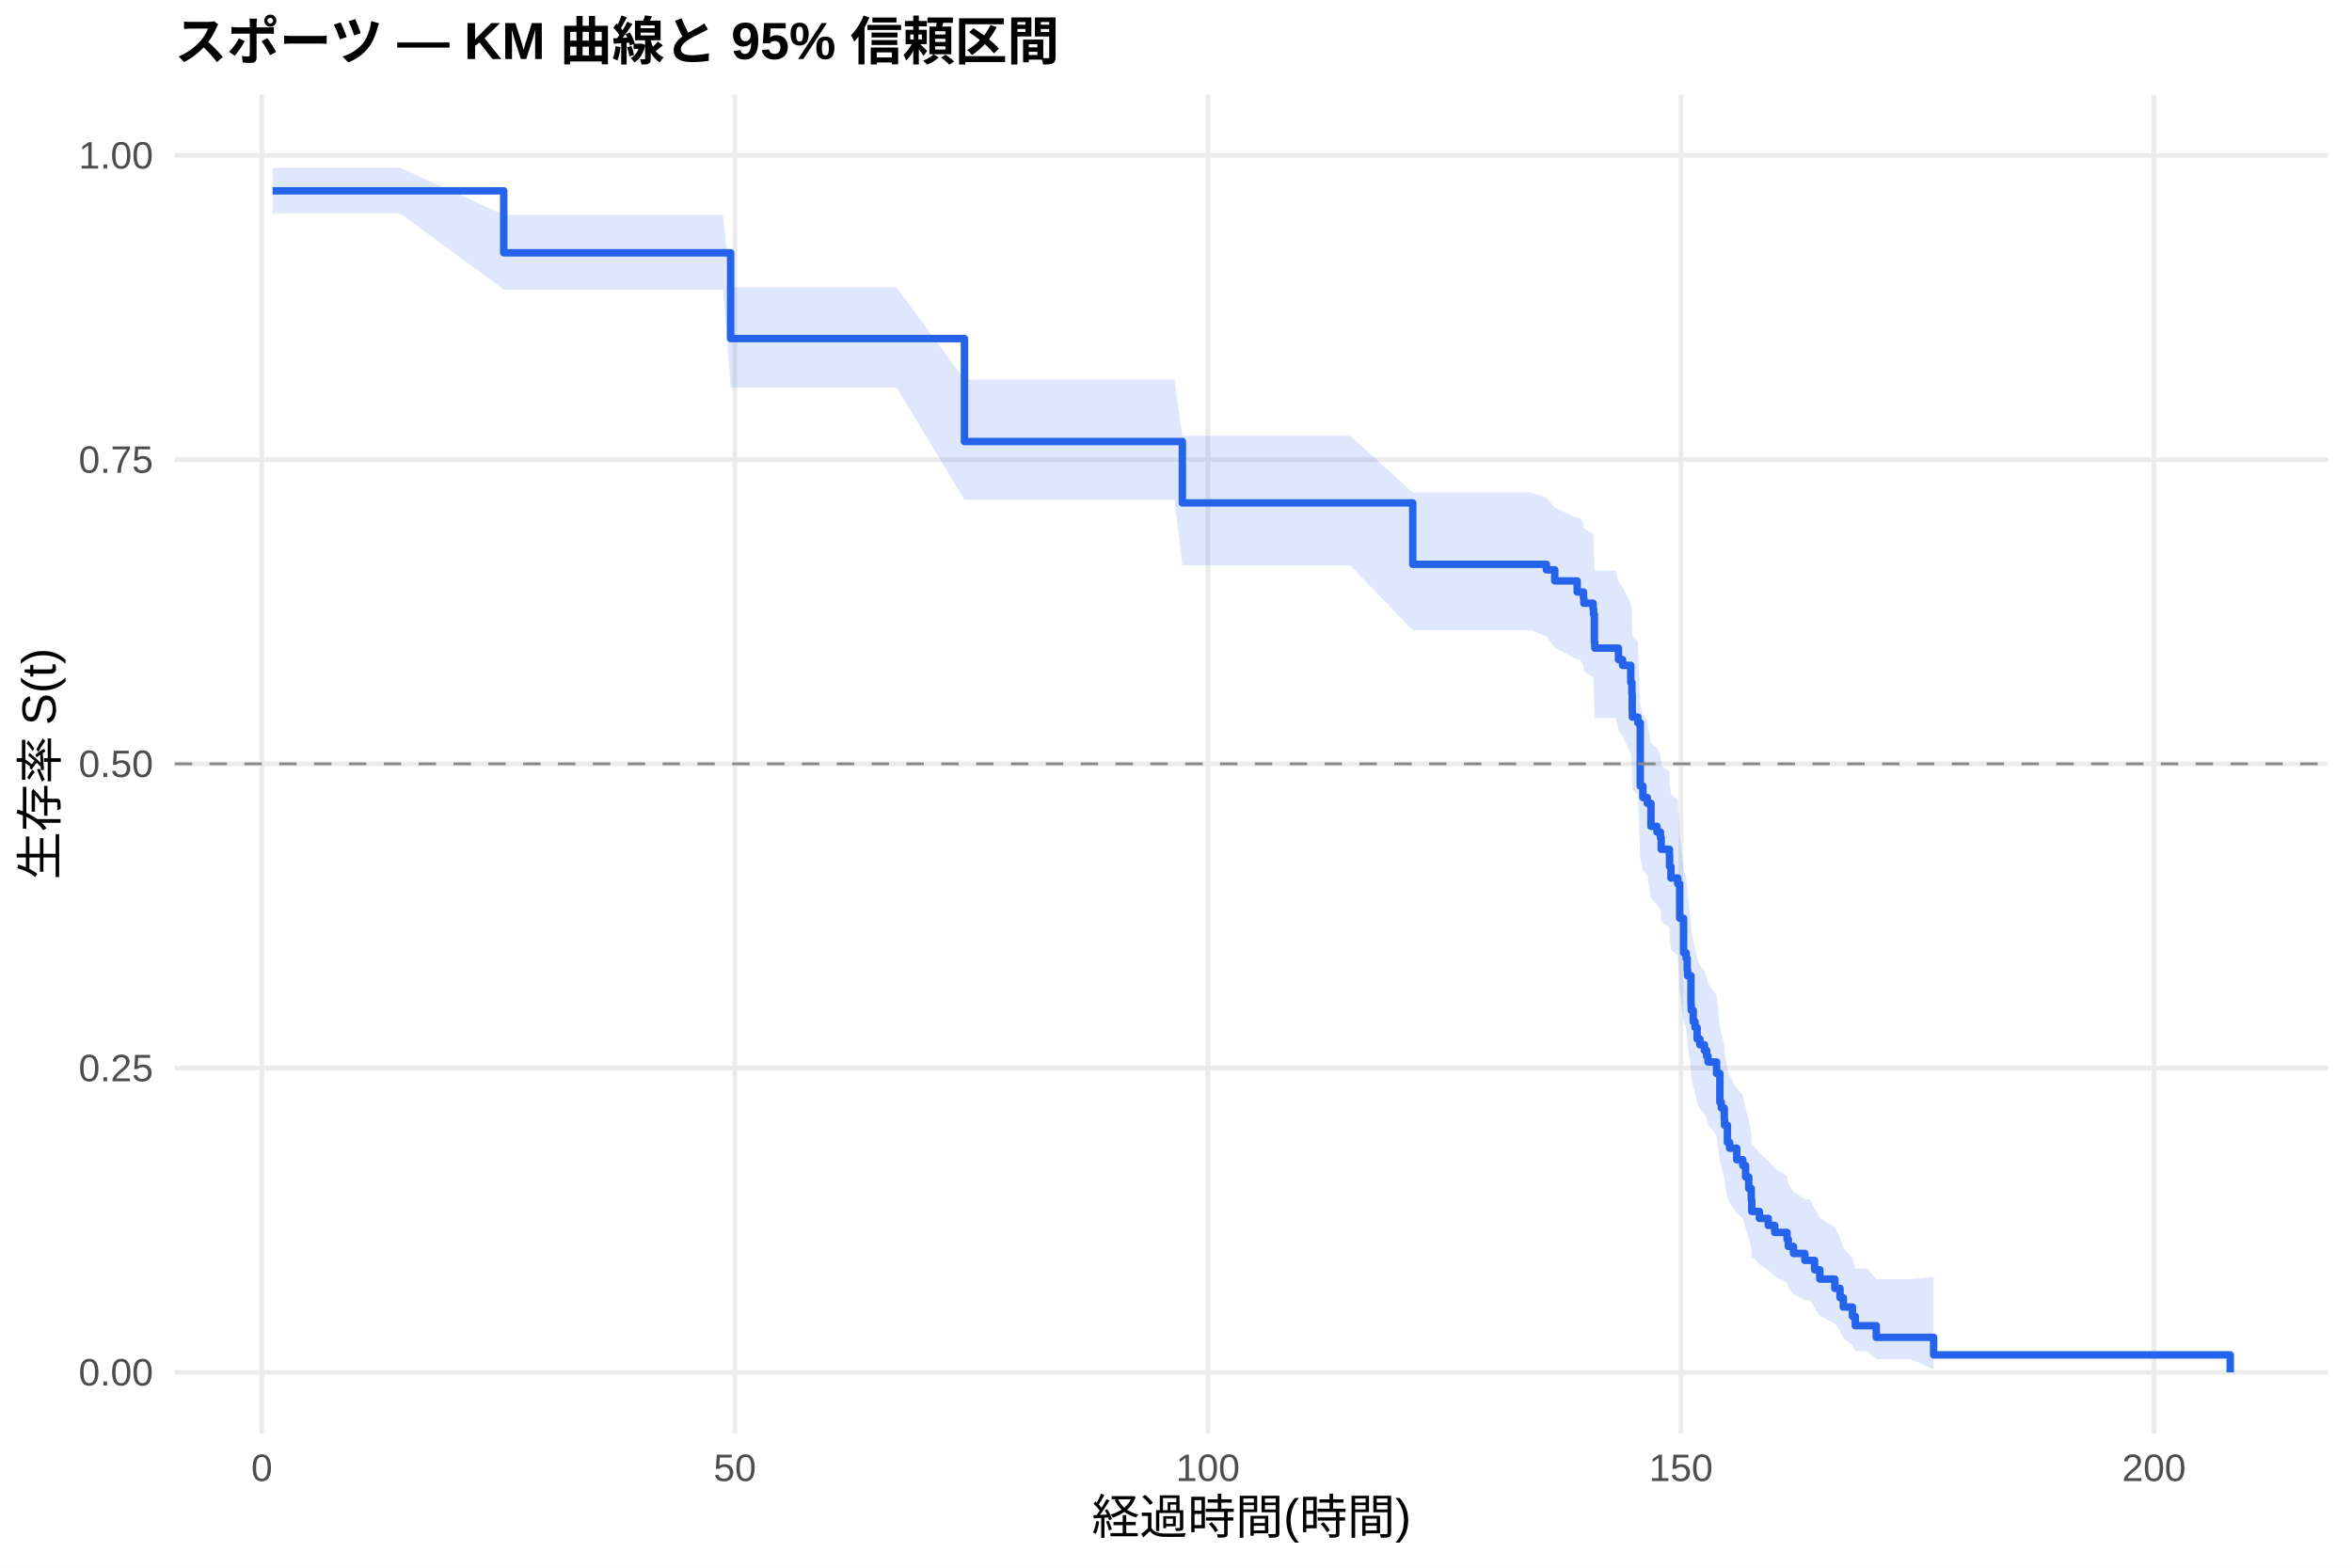
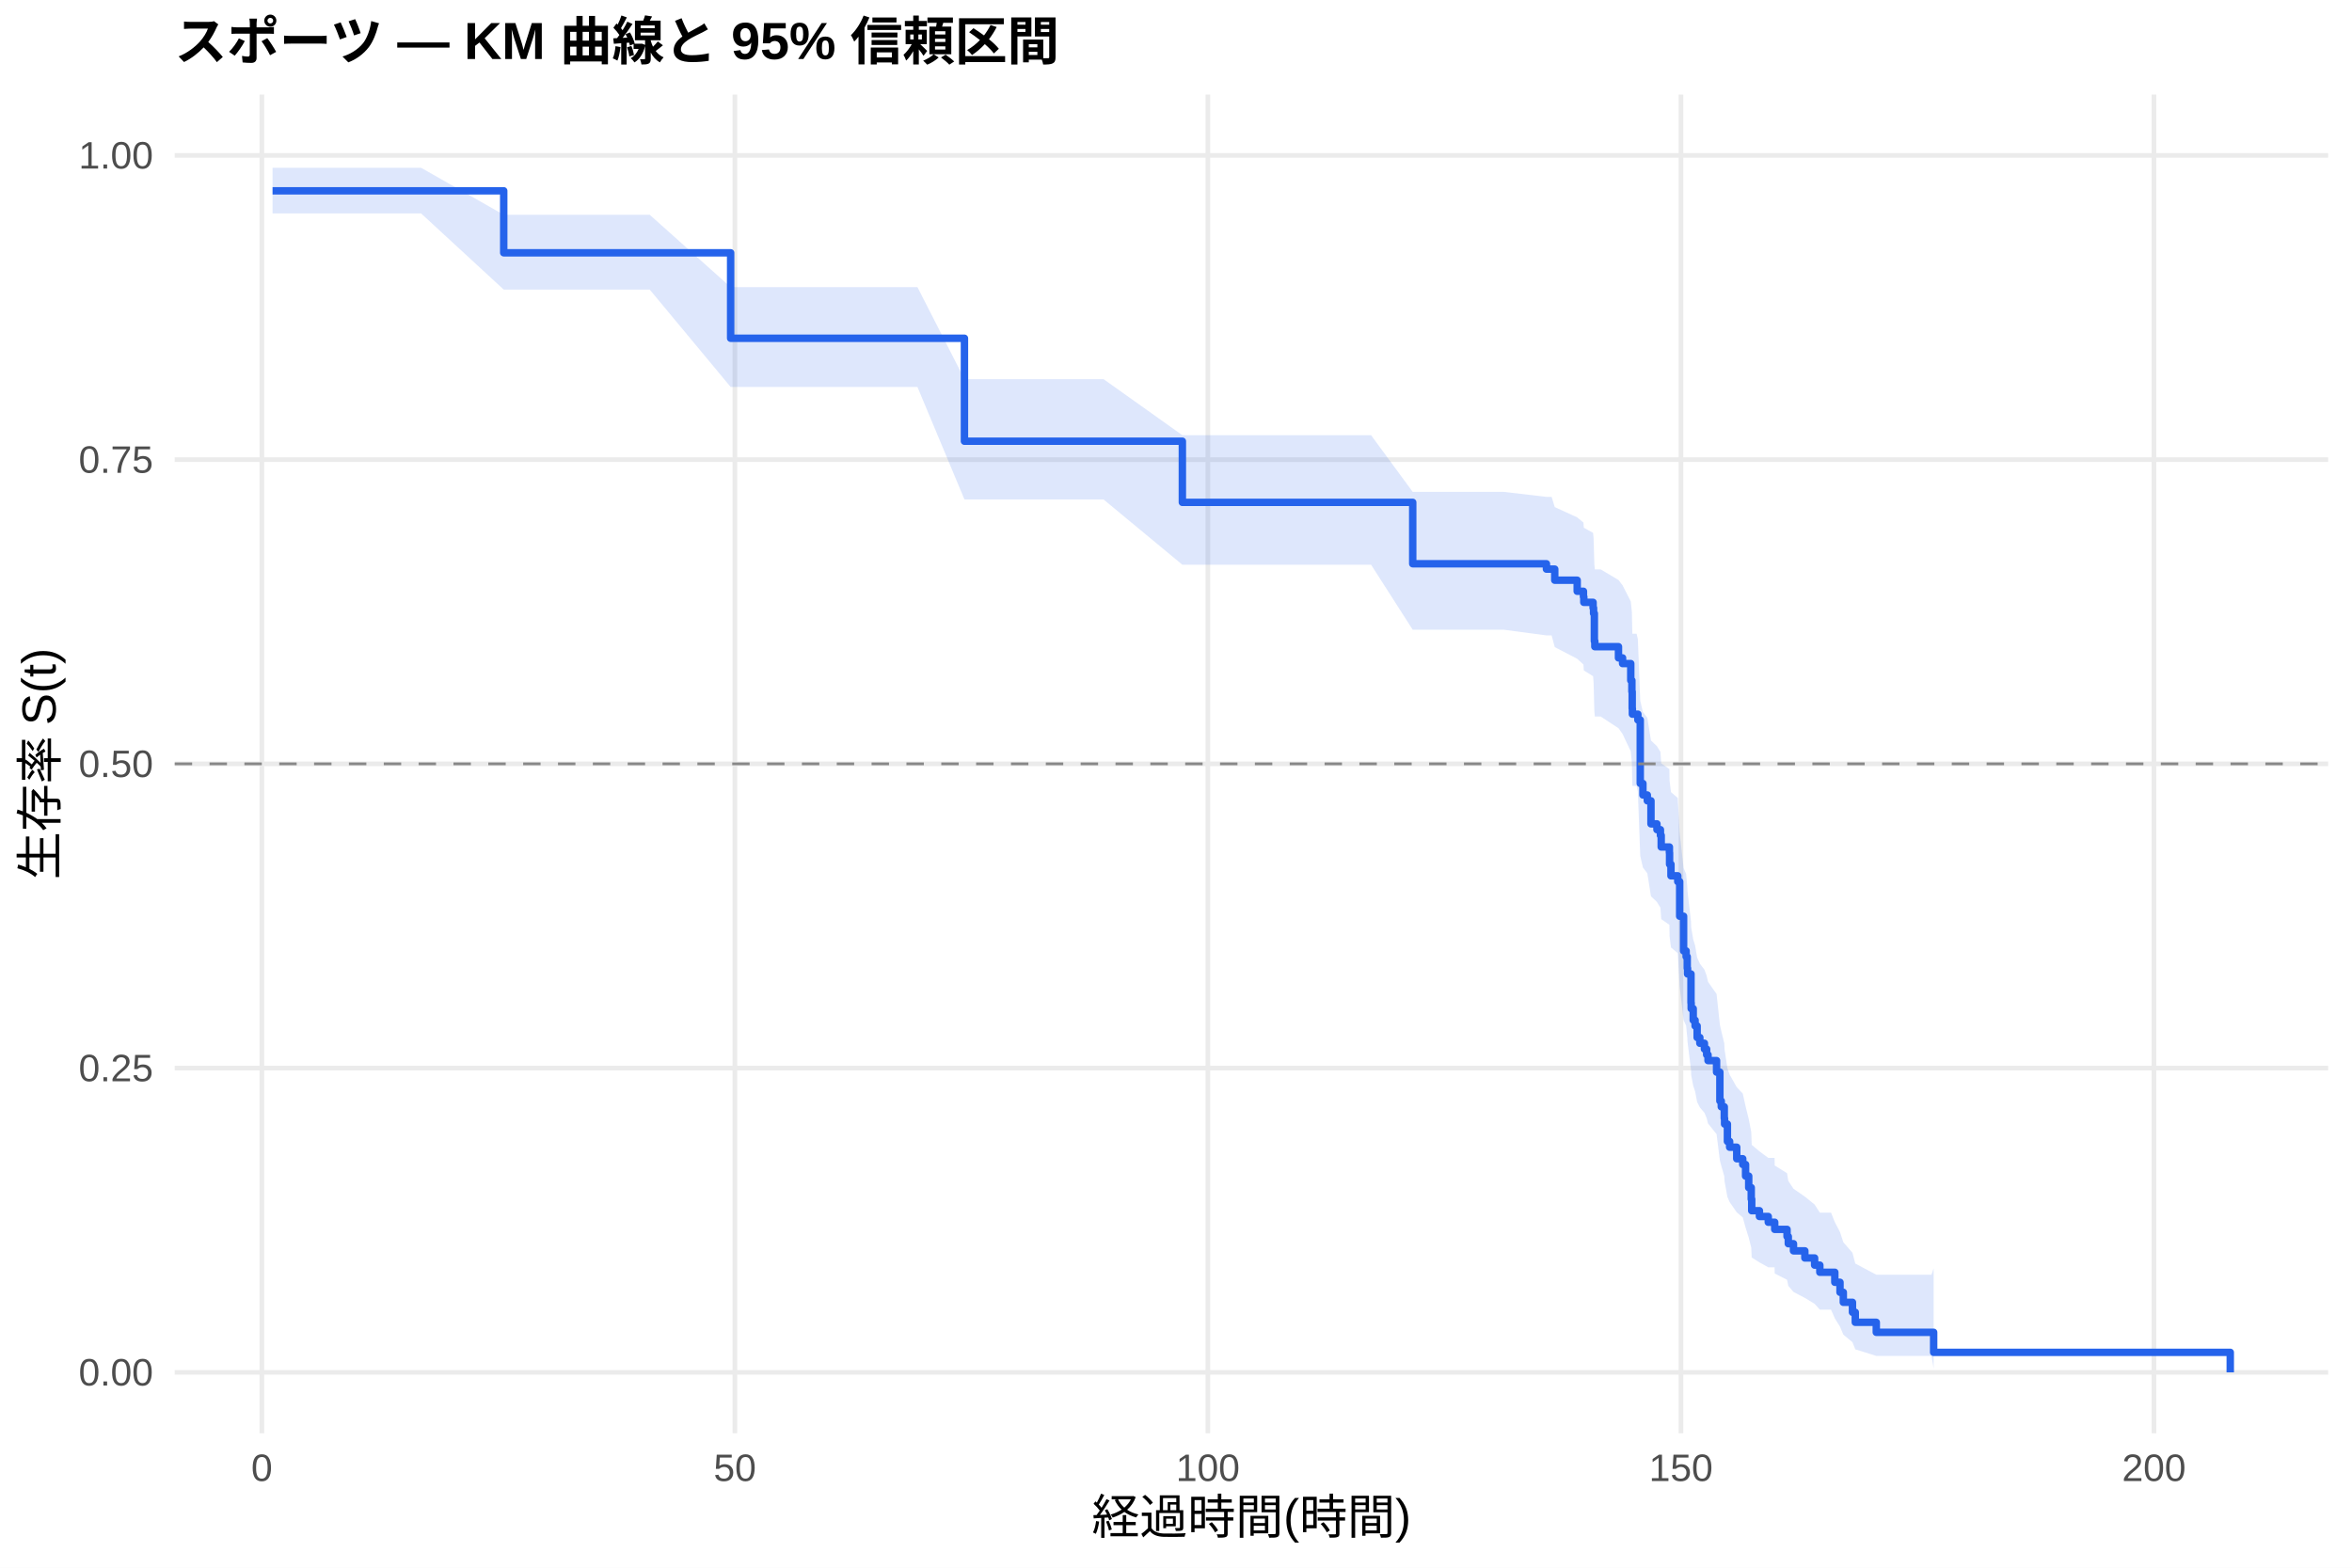
<svg xmlns="http://www.w3.org/2000/svg" width="540.00pt" height="360.00pt" viewBox="0 0 540.00 360.00">
  <g class="svglite">
    <defs>
      <style type="text/css">
    .svglite line, .svglite polyline, .svglite polygon, .svglite path, .svglite rect, .svglite circle {
      fill: none;
      stroke: #000000;
      stroke-linecap: round;
      stroke-linejoin: round;
      stroke-miterlimit: 10.00;
    }
    .svglite text {
      white-space: pre;
    }
    .svglite g.glyphgroup path {
      fill: inherit;
      stroke: none;
    }
  </style>
    </defs>
    <rect width="100%" height="100%" style="stroke: none; fill: #FFFFFF;" />
    <defs>
      <clipPath id="cpMC4wMHw1NDAuMDB8MC4wMHwzNjAuMDA=">
        <rect x="0.00" y="0.00" width="540.00" height="360.00" />
      </clipPath>
    </defs>
    <g clip-path="url(#cpMC4wMHw1NDAuMDB8MC4wMHwzNjAuMDA=)">
      <rect x="0" y="0.00" width="540.00" height="360.00" style="stroke-width: 1.07; stroke: none; fill: #FFFFFF;" />
    </g>
    <defs>
      <clipPath id="cpNDAuMTF8NTM0LjUyfDIxLjcxfDMyOS4xMg==">
        <rect x="40.11" y="21.71" width="494.41" height="307.41" />
      </clipPath>
    </defs>
    <g clip-path="url(#cpNDAuMTF8NTM0LjUyfDIxLjcxfDMyOS4xMg==)">
      <polyline points="40.11,315.14 534.52,315.14 " style="stroke-width: 1.07; stroke: #EBEBEB; stroke-linecap: butt;" />
      <polyline points="40.11,245.28 534.52,245.28 " style="stroke-width: 1.07; stroke: #EBEBEB; stroke-linecap: butt;" />
      <polyline points="40.11,175.41 534.52,175.41 " style="stroke-width: 1.07; stroke: #EBEBEB; stroke-linecap: butt;" />
      <polyline points="40.11,105.55 534.52,105.55 " style="stroke-width: 1.07; stroke: #EBEBEB; stroke-linecap: butt;" />
      <polyline points="40.11,35.68 534.52,35.68 " style="stroke-width: 1.07; stroke: #EBEBEB; stroke-linecap: butt;" />
      <polyline points="60.12,329.12 60.12,21.71 " style="stroke-width: 1.07; stroke: #EBEBEB; stroke-linecap: butt;" />
      <polyline points="168.72,329.12 168.72,21.71 " style="stroke-width: 1.07; stroke: #EBEBEB; stroke-linecap: butt;" />
      <polyline points="277.32,329.12 277.32,21.71 " style="stroke-width: 1.07; stroke: #EBEBEB; stroke-linecap: butt;" />
      <polyline points="385.93,329.12 385.93,21.71 " style="stroke-width: 1.07; stroke: #EBEBEB; stroke-linecap: butt;" />
      <polyline points="494.53,329.12 494.53,21.71 " style="stroke-width: 1.07; stroke: #EBEBEB; stroke-linecap: butt;" />
-       <polygon points="62.58,38.53 64.75,38.53 71.96,38.53 81.26,38.53 91.87,38.53 115.65,49.32 118.95,49.32 126.26,49.32 134.19,49.32 144.36,49.32 166.01,49.32 167.75,65.99 174.80,65.99 185.09,65.99 196.34,65.99 205.83,65.99 221.43,87.12 226.57,87.12 236.92,87.12 248.54,87.12 269.65,87.12 271.46,100.05 278.84,100.05 289.41,100.05 309.98,100.05 324.35,113.07 330.10,113.07 340.49,113.07 351.43,113.07 355.05,114.24 356.96,116.59 362.11,118.95 362.68,118.95 363.55,120.15 363.63,121.35 365.76,122.55 365.87,123.76 366.05,129.81 366.16,131.03 370.94,131.03 371.59,133.52 372.53,134.76 374.41,138.52 374.67,141.04 374.74,144.83 374.78,146.09 376.04,147.36 376.59,161.46 377.20,164.05 378.21,165.34 379.05,170.55 380.42,171.86 381.22,173.17 381.40,175.79 383.28,177.11 383.32,179.74 383.64,182.39 385.20,183.71 385.64,191.70 386.54,199.76 387.12,201.11 387.37,203.82 387.45,205.18 388.24,212.00 388.28,213.37 388.75,216.11 389.18,217.49 389.65,220.25 390.27,221.64 391.32,223.03 391.83,224.42 392.15,225.81 394.11,228.60 394.87,235.63 395.19,237.05 395.88,239.89 395.95,241.31 396.60,245.60 397.11,247.04 398.74,249.92 400.12,251.37 400.77,254.28 401.49,257.20 402.07,260.15 402.18,263.11 402.61,263.11 403.95,264.82 405.98,266.55 407.46,268.29 410.29,270.04 410.58,271.81 411.77,273.59 414.38,275.38 415.57,275.38 416.62,277.50 417.82,279.67 421.26,281.89 422.45,284.17 423.21,286.50 425.31,288.88 425.96,291.33 428.68,291.33 430.78,293.76 438.63,293.76 443.95,293.22 443.95,314.41 438.63,312.12 430.78,312.12 428.68,310.32 425.96,310.32 425.31,308.85 423.21,307.29 422.45,305.66 421.26,303.96 417.82,302.20 416.62,300.39 415.57,298.52 414.38,298.52 411.77,297.19 410.58,295.84 410.29,294.48 407.46,293.10 405.98,291.71 403.95,290.31 402.61,288.89 402.18,288.89 402.07,286.63 401.49,284.35 400.77,282.05 400.12,279.74 398.74,278.57 397.11,276.23 396.60,275.06 395.95,271.51 395.88,270.33 395.19,267.94 394.87,266.74 394.11,260.71 392.15,258.27 391.83,257.05 391.32,255.83 390.27,254.61 389.65,253.38 389.18,250.92 388.75,249.68 388.28,247.20 388.24,245.96 387.45,239.71 387.37,238.46 387.12,235.94 386.54,234.68 385.64,227.06 385.20,219.37 383.64,218.09 383.32,215.50 383.28,212.91 381.40,211.61 381.22,209.01 380.42,207.71 379.05,206.40 378.21,201.16 377.20,199.84 376.59,197.20 376.04,182.55 374.78,181.21 374.74,179.86 374.67,175.81 374.41,173.10 372.53,169.02 371.59,167.66 370.94,164.92 366.16,164.92 366.05,163.58 365.87,156.87 365.76,155.52 363.63,154.17 363.55,152.81 362.68,151.46 362.11,151.46 356.96,148.78 355.05,146.10 351.43,144.75 340.49,144.75 330.10,144.75 324.35,144.75 309.98,129.83 289.41,129.83 278.84,129.83 271.46,129.83 269.65,114.77 248.54,114.77 236.92,114.77 226.57,114.77 221.43,114.77 205.83,88.96 196.34,88.96 185.09,88.96 174.80,88.96 167.75,88.96 166.01,66.50 144.36,66.50 134.19,66.50 126.26,66.50 118.95,66.50 115.65,66.50 91.87,49.01 81.26,49.01 71.96,49.01 64.75,49.01 62.58,49.01 " style="stroke-width: 0.00; stroke: none; stroke-linecap: butt; fill: #2563EB; fill-opacity: 0.15;" />
-       <polyline points="62.58,38.53 64.75,38.53 71.96,38.53 81.26,38.53 91.87,38.53 115.65,49.32 118.95,49.32 126.26,49.32 134.19,49.32 144.36,49.32 166.01,49.32 167.75,65.99 174.80,65.99 185.09,65.99 196.34,65.99 205.83,65.99 221.43,87.12 226.57,87.12 236.92,87.12 248.54,87.12 269.65,87.12 271.46,100.05 278.84,100.05 289.41,100.05 309.98,100.05 324.35,113.07 330.10,113.07 340.49,113.07 351.43,113.07 355.05,114.24 356.96,116.59 362.11,118.95 362.68,118.95 363.55,120.15 363.63,121.35 365.76,122.55 365.87,123.76 366.05,129.81 366.16,131.03 370.94,131.03 371.59,133.52 372.53,134.76 374.41,138.52 374.67,141.04 374.74,144.83 374.78,146.09 376.04,147.36 376.59,161.46 377.20,164.05 378.21,165.34 379.05,170.55 380.42,171.86 381.22,173.17 381.40,175.79 383.28,177.11 383.32,179.74 383.64,182.39 385.20,183.71 385.64,191.70 386.54,199.76 387.12,201.11 387.37,203.82 387.45,205.18 388.24,212.00 388.28,213.37 388.75,216.11 389.18,217.49 389.65,220.25 390.27,221.64 391.32,223.03 391.83,224.42 392.15,225.81 394.11,228.60 394.87,235.63 395.19,237.05 395.88,239.89 395.95,241.31 396.60,245.60 397.11,247.04 398.74,249.92 400.12,251.37 400.77,254.28 401.49,257.20 402.07,260.15 402.18,263.11 402.61,263.11 403.95,264.82 405.98,266.55 407.46,268.29 410.29,270.04 410.58,271.81 411.77,273.59 414.38,275.38 415.57,275.38 416.62,277.50 417.82,279.67 421.26,281.89 422.45,284.17 423.21,286.50 425.31,288.88 425.96,291.33 428.68,291.33 430.78,293.76 438.63,293.76 443.95,293.22 " style="stroke-width: 1.07; stroke: none; stroke-linecap: butt;" />
-       <polyline points="443.95,314.41 438.63,312.12 430.78,312.12 428.68,310.32 425.96,310.32 425.31,308.85 423.21,307.29 422.45,305.66 421.26,303.96 417.82,302.20 416.62,300.39 415.57,298.52 414.38,298.52 411.77,297.19 410.58,295.84 410.29,294.48 407.46,293.10 405.98,291.71 403.95,290.31 402.61,288.89 402.18,288.89 402.07,286.63 401.49,284.35 400.77,282.05 400.12,279.74 398.74,278.57 397.11,276.23 396.60,275.06 395.95,271.51 395.88,270.33 395.19,267.94 394.87,266.74 394.11,260.71 392.15,258.27 391.83,257.05 391.32,255.83 390.27,254.61 389.65,253.38 389.18,250.92 388.75,249.68 388.28,247.20 388.24,245.96 387.45,239.71 387.37,238.46 387.12,235.94 386.54,234.68 385.64,227.06 385.20,219.37 383.64,218.09 383.32,215.50 383.28,212.91 381.40,211.61 381.22,209.01 380.42,207.71 379.05,206.40 378.21,201.16 377.20,199.84 376.59,197.20 376.04,182.55 374.78,181.21 374.74,179.86 374.67,175.81 374.41,173.10 372.53,169.02 371.59,167.66 370.94,164.92 366.16,164.92 366.05,163.58 365.87,156.87 365.76,155.52 363.63,154.17 363.55,152.81 362.68,151.46 362.11,151.46 356.96,148.78 355.05,146.10 351.43,144.75 340.49,144.75 330.10,144.75 324.35,144.75 309.98,129.83 289.41,129.83 278.84,129.83 271.46,129.83 269.65,114.77 248.54,114.77 236.92,114.77 226.57,114.77 221.43,114.77 205.83,88.96 196.34,88.96 185.09,88.96 174.80,88.96 167.75,88.96 166.01,66.50 144.36,66.50 134.19,66.50 126.26,66.50 118.95,66.50 115.65,66.50 91.87,49.01 81.26,49.01 71.96,49.01 64.75,49.01 62.58,49.01 " style="stroke-width: 1.07; stroke: none; stroke-linecap: butt;" />
-       <polyline points="62.58,43.82 64.75,43.82 64.75,43.82 71.96,43.82 71.96,43.82 81.26,43.82 81.26,43.82 91.87,43.82 91.87,43.82 115.65,43.82 115.65,58.05 118.95,58.05 118.95,58.05 126.26,58.05 126.26,58.05 134.19,58.05 134.19,58.05 144.36,58.05 144.36,58.05 166.01,58.05 166.01,58.05 167.75,58.05 167.75,77.75 174.80,77.75 174.80,77.75 185.09,77.75 185.09,77.75 196.34,77.75 196.34,77.75 205.83,77.75 205.83,77.75 221.43,77.75 221.43,101.39 226.57,101.39 226.57,101.39 236.92,101.39 236.92,101.39 248.54,101.39 248.54,101.39 269.65,101.39 269.65,101.39 271.46,101.39 271.46,115.49 278.84,115.49 278.84,115.49 289.41,115.49 289.41,115.49 309.98,115.49 309.98,115.49 324.35,115.49 324.35,129.59 330.10,129.59 330.10,129.59 340.49,129.59 340.49,129.59 351.43,129.59 351.43,129.59 355.05,129.59 355.05,130.86 356.96,130.86 356.96,133.40 362.11,133.40 362.11,135.94 362.68,135.94 362.68,135.94 363.55,135.94 363.55,137.23 363.63,137.23 363.63,138.52 365.76,138.52 365.76,139.81 365.87,139.81 365.87,141.10 366.05,141.10 366.05,147.54 366.16,147.54 366.16,148.83 370.94,148.83 370.94,148.83 371.59,148.83 371.59,151.47 372.53,151.47 372.53,152.79 374.41,152.79 374.41,156.75 374.67,156.75 374.67,159.39 374.74,159.39 374.74,163.35 374.78,163.35 374.78,164.67 376.04,164.67 376.04,165.99 376.59,165.99 376.59,180.51 377.20,180.51 377.20,183.15 378.21,183.15 378.21,184.47 379.05,184.47 379.05,189.75 380.42,189.75 380.42,191.07 381.22,191.07 381.22,192.39 381.40,192.39 381.40,195.03 383.28,195.03 383.28,196.35 383.32,196.35 383.32,198.99 383.64,198.99 383.64,201.63 385.20,201.63 385.20,202.95 385.64,202.95 385.64,210.87 386.54,210.87 386.54,218.79 387.12,218.79 387.12,220.11 387.37,220.11 387.37,222.75 387.45,222.75 387.45,224.07 388.24,224.07 388.24,230.67 388.28,230.67 388.28,231.99 388.75,231.99 388.75,234.63 389.18,234.63 389.18,235.95 389.65,235.95 389.65,238.59 390.27,238.59 390.27,239.91 391.32,239.91 391.32,241.23 391.83,241.23 391.83,242.55 392.15,242.55 392.15,243.87 394.11,243.87 394.11,246.51 394.87,246.51 394.87,253.11 395.19,253.11 395.19,254.43 395.88,254.43 395.88,257.07 395.95,257.07 395.95,258.39 396.60,258.39 396.60,262.35 397.11,262.35 397.11,263.67 398.74,263.67 398.74,266.31 400.12,266.31 400.12,267.63 400.77,267.63 400.77,270.27 401.49,270.27 401.49,272.91 402.07,272.91 402.07,275.55 402.18,275.55 402.18,278.19 402.61,278.19 402.61,278.19 403.95,278.19 403.95,279.79 405.98,279.79 405.98,281.40 407.46,281.40 407.46,283.01 410.29,283.01 410.29,284.61 410.58,284.61 410.58,286.22 411.77,286.22 411.77,287.83 414.38,287.83 414.38,289.43 415.57,289.43 415.57,289.43 416.62,289.43 416.62,291.58 417.82,291.58 417.82,293.72 421.26,293.72 421.26,295.86 422.45,295.86 422.45,298.00 423.21,298.00 423.21,300.15 425.31,300.15 425.31,302.29 425.96,302.29 425.96,304.43 428.68,304.43 428.68,304.43 430.78,304.43 430.78,307.11 438.63,307.11 438.63,307.11 443.95,307.11 443.95,311.13 512.05,311.13 512.05,315.14 " style="stroke-width: 1.71; stroke: #2563EB; stroke-linecap: butt;" />
+       <polygon points="62.58,38.53 69.57,38.53 76.77,38.53 86.08,38.53 96.68,38.53 115.65,49.32 123.76,49.32 131.07,49.32 139.00,49.32 149.17,49.32 167.75,65.94 170.82,65.94 179.62,65.94 189.90,65.94 201.16,65.94 210.64,65.94 221.43,87.06 231.39,87.06 241.74,87.06 253.36,87.06 271.46,99.94 274.46,99.94 283.66,99.94 294.23,99.94 314.79,99.94 324.35,112.96 334.92,112.96 345.31,112.96 355.05,114.10 356.24,114.10 356.96,116.45 362.11,118.81 363.55,120.00 363.63,121.18 365.76,122.37 365.87,123.56 366.05,129.55 366.16,130.75 367.50,130.75 371.59,133.19 372.53,134.41 374.41,138.10 374.67,140.57 374.74,144.28 374.78,145.53 375.75,145.53 376.04,146.80 376.59,160.92 377.20,163.52 378.21,164.82 379.05,170.04 380.42,171.35 381.22,172.66 381.40,175.29 383.28,176.61 383.32,179.25 383.64,181.90 385.20,183.23 385.64,191.24 386.54,199.33 387.12,200.68 387.37,203.40 387.45,204.76 388.24,211.60 388.28,212.98 388.75,215.73 389.18,217.12 389.65,219.89 390.27,221.28 391.32,222.67 391.83,224.06 392.15,225.46 394.11,228.26 394.87,235.32 395.19,236.74 395.88,239.59 395.95,241.02 396.60,245.32 397.11,246.77 398.74,249.66 400.12,251.11 400.77,254.03 401.49,256.97 402.07,259.92 402.18,262.90 403.95,264.39 405.98,265.89 407.43,265.89 407.46,267.64 410.29,269.41 410.58,271.18 411.77,272.98 414.38,274.79 416.62,276.61 417.82,278.46 420.39,278.46 421.26,280.65 422.45,282.92 423.21,285.26 425.31,287.68 425.96,290.16 430.78,292.72 433.49,292.72 443.45,292.72 443.95,291.26 443.95,314.26 443.45,311.37 433.49,311.37 430.78,311.37 425.96,309.86 425.31,308.22 423.21,306.48 422.45,304.65 421.26,302.74 420.39,300.75 417.82,300.75 416.62,299.41 414.38,298.05 411.77,296.68 410.58,295.28 410.29,293.88 407.46,292.45 407.43,291.02 405.98,291.02 403.95,289.89 402.18,288.77 402.07,286.49 401.49,284.20 400.77,281.89 400.12,279.56 398.74,278.39 397.11,276.04 396.60,274.86 395.95,271.30 395.88,270.10 395.19,267.70 394.87,266.50 394.11,260.44 392.15,257.99 391.83,256.76 391.32,255.53 390.27,254.30 389.65,253.07 389.18,250.59 388.75,249.35 388.28,246.86 388.24,245.61 387.45,239.33 387.37,238.07 387.12,235.53 386.54,234.26 385.64,226.60 385.20,218.87 383.64,217.57 383.32,214.98 383.28,212.37 381.40,211.06 381.22,208.44 380.42,207.13 379.05,205.82 378.21,200.54 377.20,199.22 376.59,196.56 376.04,181.82 375.75,180.47 374.78,180.47 374.74,179.15 374.67,175.19 374.41,172.54 372.53,168.55 371.59,167.22 367.50,164.54 366.16,164.54 366.05,163.23 365.87,156.61 365.76,155.28 363.63,153.95 363.55,152.61 362.11,151.28 356.96,148.60 356.24,145.91 355.05,145.91 345.31,144.61 334.92,144.61 324.35,144.61 314.79,129.68 294.23,129.68 283.66,129.68 274.46,129.68 271.46,129.68 253.36,114.69 241.74,114.69 231.39,114.69 221.43,114.69 210.64,88.86 201.16,88.86 189.90,88.86 179.62,88.86 170.82,88.86 167.75,88.86 149.17,66.50 139.00,66.50 131.07,66.50 123.76,66.50 115.65,66.50 96.68,49.01 86.08,49.01 76.77,49.01 69.57,49.01 62.58,49.01 " style="stroke-width: 0.00; stroke: none; stroke-linecap: butt; fill: #2563EB; fill-opacity: 0.15;" />
+       <polyline points="62.58,38.53 69.57,38.53 76.77,38.53 86.08,38.53 96.68,38.53 115.65,49.32 123.76,49.32 131.07,49.32 139.00,49.32 149.17,49.32 167.75,65.94 170.82,65.94 179.62,65.94 189.90,65.94 201.16,65.94 210.64,65.94 221.43,87.06 231.39,87.06 241.74,87.06 253.36,87.06 271.46,99.94 274.46,99.94 283.66,99.94 294.23,99.94 314.79,99.94 324.35,112.96 334.92,112.96 345.31,112.96 355.05,114.10 356.24,114.10 356.96,116.45 362.11,118.81 363.55,120.00 363.63,121.18 365.76,122.37 365.87,123.56 366.05,129.55 366.16,130.75 367.50,130.75 371.59,133.19 372.53,134.41 374.41,138.10 374.67,140.57 374.74,144.28 374.78,145.53 375.75,145.53 376.04,146.80 376.59,160.92 377.20,163.52 378.21,164.82 379.05,170.04 380.42,171.35 381.22,172.66 381.40,175.29 383.28,176.61 383.32,179.25 383.64,181.90 385.20,183.23 385.64,191.24 386.54,199.33 387.12,200.68 387.37,203.40 387.45,204.76 388.24,211.60 388.28,212.98 388.75,215.73 389.18,217.12 389.65,219.89 390.27,221.28 391.32,222.67 391.83,224.06 392.15,225.46 394.11,228.26 394.87,235.32 395.19,236.74 395.88,239.59 395.95,241.02 396.60,245.32 397.11,246.77 398.74,249.66 400.12,251.11 400.77,254.03 401.49,256.97 402.07,259.92 402.18,262.90 403.95,264.39 405.98,265.89 407.43,265.89 407.46,267.64 410.29,269.41 410.58,271.18 411.77,272.98 414.38,274.79 416.62,276.61 417.82,278.46 420.39,278.46 421.26,280.65 422.45,282.92 423.21,285.26 425.31,287.68 425.96,290.16 430.78,292.72 433.49,292.72 443.45,292.72 443.95,291.26 " style="stroke-width: 1.07; stroke: none; stroke-linecap: butt;" />
+       <polyline points="443.95,314.26 443.45,311.37 433.49,311.37 430.78,311.37 425.96,309.86 425.31,308.22 423.21,306.48 422.45,304.65 421.26,302.74 420.39,300.75 417.82,300.75 416.62,299.41 414.38,298.05 411.77,296.68 410.58,295.28 410.29,293.88 407.46,292.45 407.43,291.02 405.98,291.02 403.95,289.89 402.18,288.77 402.07,286.49 401.49,284.20 400.77,281.89 400.12,279.56 398.74,278.39 397.11,276.04 396.60,274.86 395.95,271.30 395.88,270.10 395.19,267.70 394.87,266.50 394.11,260.44 392.15,257.99 391.83,256.76 391.32,255.53 390.27,254.30 389.65,253.07 389.18,250.59 388.75,249.35 388.28,246.86 388.24,245.61 387.45,239.33 387.37,238.07 387.12,235.53 386.54,234.26 385.64,226.60 385.20,218.87 383.64,217.57 383.32,214.98 383.28,212.37 381.40,211.06 381.22,208.44 380.42,207.13 379.05,205.82 378.21,200.54 377.20,199.22 376.59,196.56 376.04,181.82 375.75,180.47 374.78,180.47 374.74,179.15 374.67,175.19 374.41,172.54 372.53,168.55 371.59,167.22 367.50,164.54 366.16,164.54 366.05,163.23 365.87,156.61 365.76,155.28 363.63,153.95 363.55,152.61 362.11,151.28 356.96,148.60 356.24,145.91 355.05,145.91 345.31,144.61 334.92,144.61 324.35,144.61 314.79,129.68 294.23,129.68 283.66,129.68 274.46,129.68 271.46,129.68 253.36,114.69 241.74,114.69 231.39,114.69 221.43,114.69 210.64,88.86 201.16,88.86 189.90,88.86 179.62,88.86 170.82,88.86 167.75,88.86 149.17,66.50 139.00,66.50 131.07,66.50 123.76,66.50 115.65,66.50 96.68,49.01 86.08,49.01 76.77,49.01 69.57,49.01 62.58,49.01 " style="stroke-width: 1.07; stroke: none; stroke-linecap: butt;" />
+       <polyline points="62.58,43.82 69.57,43.82 69.57,43.82 76.77,43.82 76.77,43.82 86.08,43.82 86.08,43.82 96.68,43.82 96.68,43.82 115.65,43.82 115.65,58.05 123.76,58.05 123.76,58.05 131.07,58.05 131.07,58.05 139.00,58.05 139.00,58.05 149.17,58.05 149.17,58.05 167.75,58.05 167.75,77.68 170.82,77.68 170.82,77.68 179.62,77.68 179.62,77.68 189.90,77.68 189.90,77.68 201.16,77.68 201.16,77.68 210.64,77.68 210.64,77.68 221.43,77.68 221.43,101.32 231.39,101.32 231.39,101.32 241.74,101.32 241.74,101.32 253.36,101.32 253.36,101.32 271.46,101.32 271.46,115.36 274.46,115.36 274.46,115.36 283.66,115.36 283.66,115.36 294.23,115.36 294.23,115.36 314.79,115.36 314.79,115.36 324.35,115.36 324.35,129.46 334.92,129.46 334.92,129.46 345.31,129.46 345.31,129.46 355.05,129.46 355.05,130.69 356.24,130.69 356.24,130.69 356.96,130.69 356.96,133.24 362.11,133.24 362.11,135.78 363.55,135.78 363.55,137.05 363.63,137.05 363.63,138.32 365.76,138.32 365.76,139.60 365.87,139.60 365.87,140.87 366.05,140.87 366.05,147.23 366.16,147.23 366.16,148.50 367.50,148.50 367.50,148.50 371.59,148.50 371.59,151.08 372.53,151.08 372.53,152.38 374.41,152.38 374.41,156.25 374.67,156.25 374.67,158.83 374.74,158.83 374.74,162.71 374.78,162.71 374.78,164.00 375.75,164.00 375.75,164.00 376.04,164.00 376.04,165.33 376.59,165.33 376.59,179.91 377.20,179.91 377.20,182.56 378.21,182.56 378.21,183.89 379.05,183.89 379.05,189.19 380.42,189.19 380.42,190.52 381.22,190.52 381.22,191.84 381.40,191.84 381.40,194.50 383.28,194.50 383.28,195.82 383.32,195.82 383.32,198.47 383.64,198.47 383.64,201.12 385.20,201.12 385.20,202.45 385.64,202.45 385.64,210.40 386.54,210.40 386.54,218.36 387.12,218.36 387.12,219.69 387.37,219.69 387.37,222.34 387.45,222.34 387.45,223.66 388.24,223.66 388.24,230.29 388.28,230.29 388.28,231.62 388.75,231.62 388.75,234.27 389.18,234.27 389.18,235.59 389.65,235.59 389.65,238.25 390.27,238.25 390.27,239.57 391.32,239.57 391.32,240.90 391.83,240.90 391.83,242.22 392.15,242.22 392.15,243.55 394.11,243.55 394.11,246.20 394.87,246.20 394.87,252.83 395.19,252.83 395.19,254.16 395.88,254.16 395.88,256.81 395.95,256.81 395.95,258.13 396.60,258.13 396.60,262.11 397.11,262.11 397.11,263.44 398.74,263.44 398.74,266.09 400.12,266.09 400.12,267.41 400.77,267.41 400.77,270.07 401.49,270.07 401.49,272.72 402.07,272.72 402.07,275.37 402.18,275.37 402.18,278.02 403.95,278.02 403.95,279.35 405.98,279.35 405.98,280.67 407.43,280.67 407.43,280.67 407.46,280.67 407.46,282.31 410.29,282.31 410.29,283.95 410.58,283.95 410.58,285.60 411.77,285.60 411.77,287.24 414.38,287.24 414.38,288.88 416.62,288.88 416.62,290.52 417.82,290.52 417.82,292.16 420.39,292.16 420.39,292.16 421.26,292.16 421.26,294.46 422.45,294.46 422.45,296.76 423.21,296.76 423.21,299.06 425.31,299.06 425.31,301.35 425.96,301.35 425.96,303.65 430.78,303.65 430.78,305.95 433.49,305.95 433.49,305.95 443.45,305.95 443.45,305.95 443.95,305.95 443.95,310.55 512.05,310.55 512.05,315.14 " style="stroke-width: 1.71; stroke: #2563EB; stroke-linecap: butt;" />
      <line x1="40.11" y1="175.41" x2="534.52" y2="175.41" style="stroke-width: 0.64; stroke: #888888; stroke-dasharray: 4.00,4.00; stroke-linecap: butt;" />
    </g>
    <g clip-path="url(#cpMC4wMHw1NDAuMDB8MC4wMHwzNjAuMDA=)">
      <text x="35.18" y="318.17" text-anchor="end" style="font-size: 8.80px;fill: #4D4D4D; font-family: &quot;Liberation Sans&quot;;" textLength="17.11px" lengthAdjust="spacingAndGlyphs">0.00</text>
      <text x="35.18" y="248.30" text-anchor="end" style="font-size: 8.80px;fill: #4D4D4D; font-family: &quot;Liberation Sans&quot;;" textLength="17.11px" lengthAdjust="spacingAndGlyphs">0.25</text>
      <text x="35.18" y="178.44" text-anchor="end" style="font-size: 8.80px;fill: #4D4D4D; font-family: &quot;Liberation Sans&quot;;" textLength="17.11px" lengthAdjust="spacingAndGlyphs">0.50</text>
      <text x="35.18" y="108.57" text-anchor="end" style="font-size: 8.80px;fill: #4D4D4D; font-family: &quot;Liberation Sans&quot;;" textLength="17.11px" lengthAdjust="spacingAndGlyphs">0.75</text>
      <text x="35.18" y="38.71" text-anchor="end" style="font-size: 8.80px;fill: #4D4D4D; font-family: &quot;Liberation Sans&quot;;" textLength="17.11px" lengthAdjust="spacingAndGlyphs">1.00</text>
      <text x="60.12" y="340.10" text-anchor="middle" style="font-size: 8.80px;fill: #4D4D4D; font-family: &quot;Liberation Sans&quot;;" textLength="4.89px" lengthAdjust="spacingAndGlyphs">0</text>
      <text x="168.72" y="340.10" text-anchor="middle" style="font-size: 8.80px;fill: #4D4D4D; font-family: &quot;Liberation Sans&quot;;" textLength="9.78px" lengthAdjust="spacingAndGlyphs">50</text>
      <text x="277.32" y="340.10" text-anchor="middle" style="font-size: 8.80px;fill: #4D4D4D; font-family: &quot;Liberation Sans&quot;;" textLength="14.67px" lengthAdjust="spacingAndGlyphs">100</text>
      <text x="385.93" y="340.10" text-anchor="middle" style="font-size: 8.80px;fill: #4D4D4D; font-family: &quot;Liberation Sans&quot;;" textLength="14.67px" lengthAdjust="spacingAndGlyphs">150</text>
      <text x="494.53" y="340.10" text-anchor="middle" style="font-size: 8.80px;fill: #4D4D4D; font-family: &quot;Liberation Sans&quot;;" textLength="14.67px" lengthAdjust="spacingAndGlyphs">200</text>
      <text x="287.32" y="352.24" text-anchor="middle" style="font-size: 11.00px; font-family: &quot;Liberation Sans&quot;;" textLength="73.31px" lengthAdjust="spacingAndGlyphs">経過時間(時間)</text>
      <text transform="translate(13.05,175.41) rotate(-90)" text-anchor="middle" style="font-size: 11.00px; font-family: &quot;Liberation Sans&quot;;" textLength="53.78px" lengthAdjust="spacingAndGlyphs">生存率 S(t)</text>
      <text x="40.11" y="13.74" style="font-size: 12.00px; font-weight: bold; font-family: &quot;Liberation Sans&quot;;" textLength="203.33px" lengthAdjust="spacingAndGlyphs">スポーツ — KM 曲線と 95% 信頼区間</text>
    </g>
  </g>
</svg>
